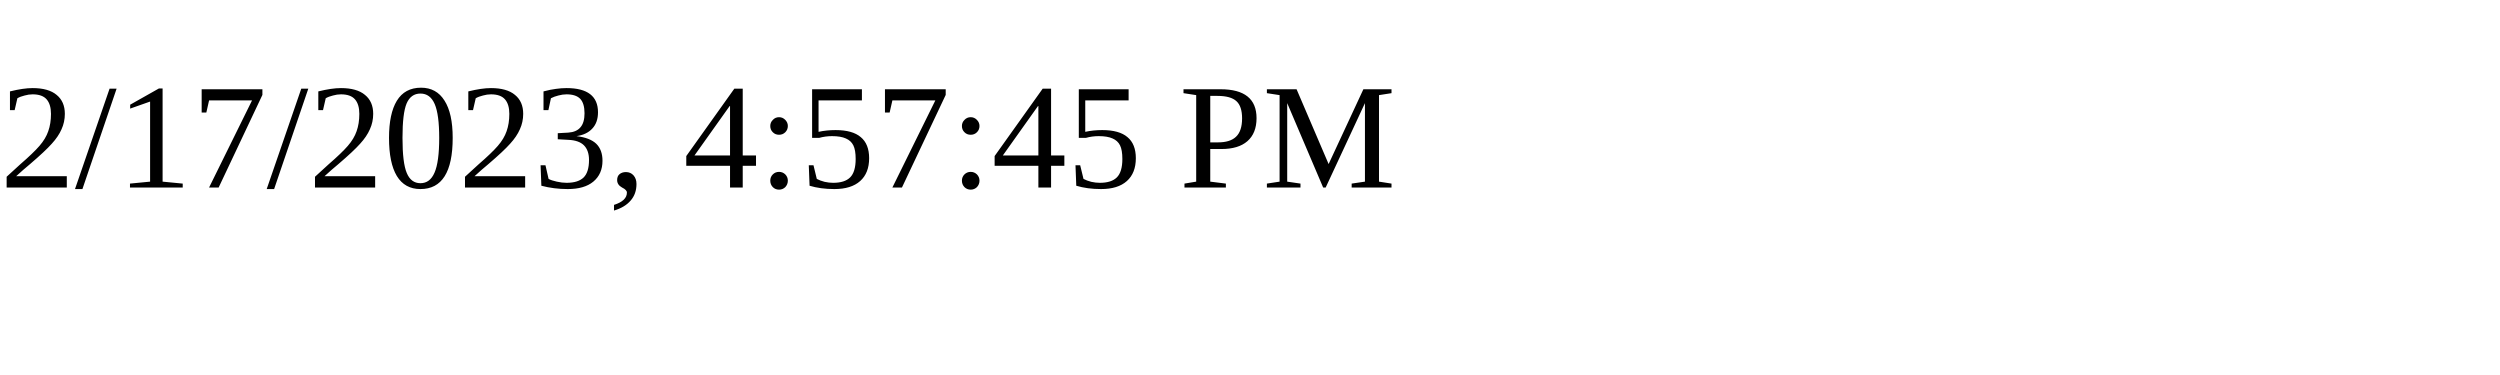
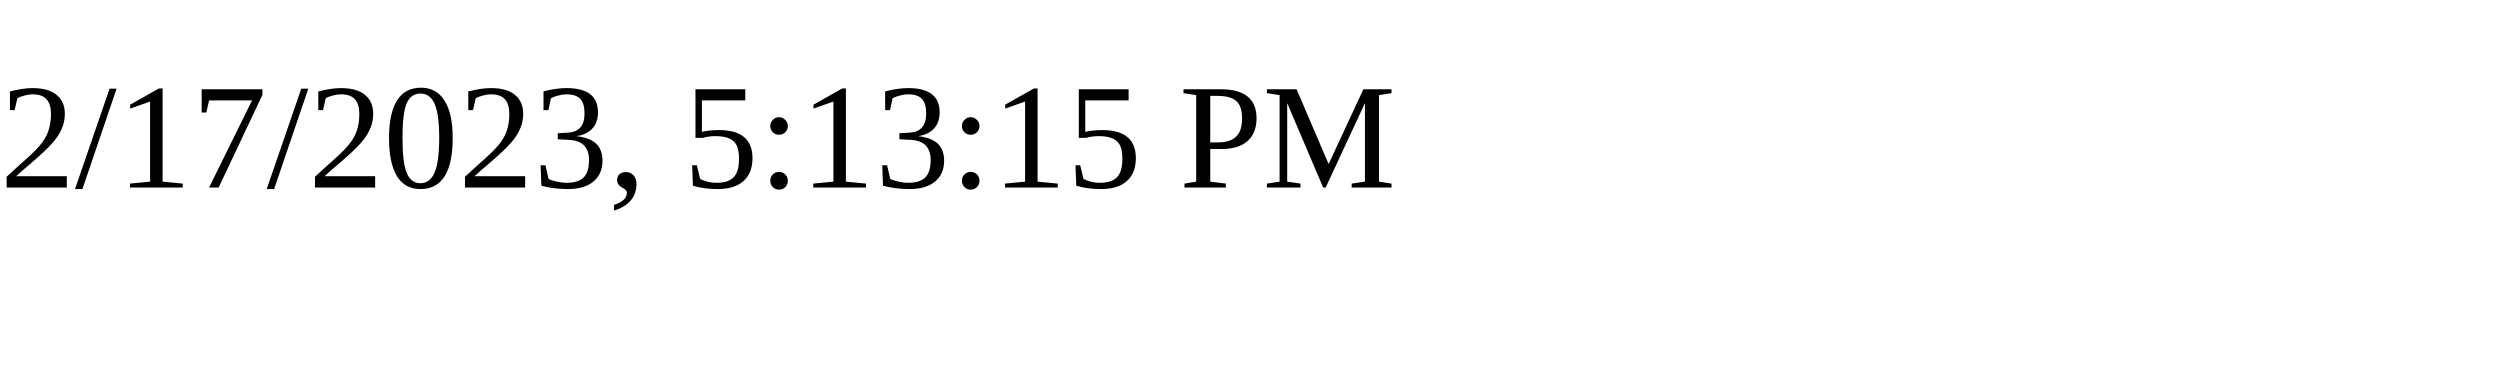
<svg xmlns="http://www.w3.org/2000/svg" height="30" width="200">
-   <text x="0" y="15">2/17/2023, 4:57:45 PM</text>
+   <text x="0" y="15">2/17/2023, 5:13:15 PM</text>
</svg>
